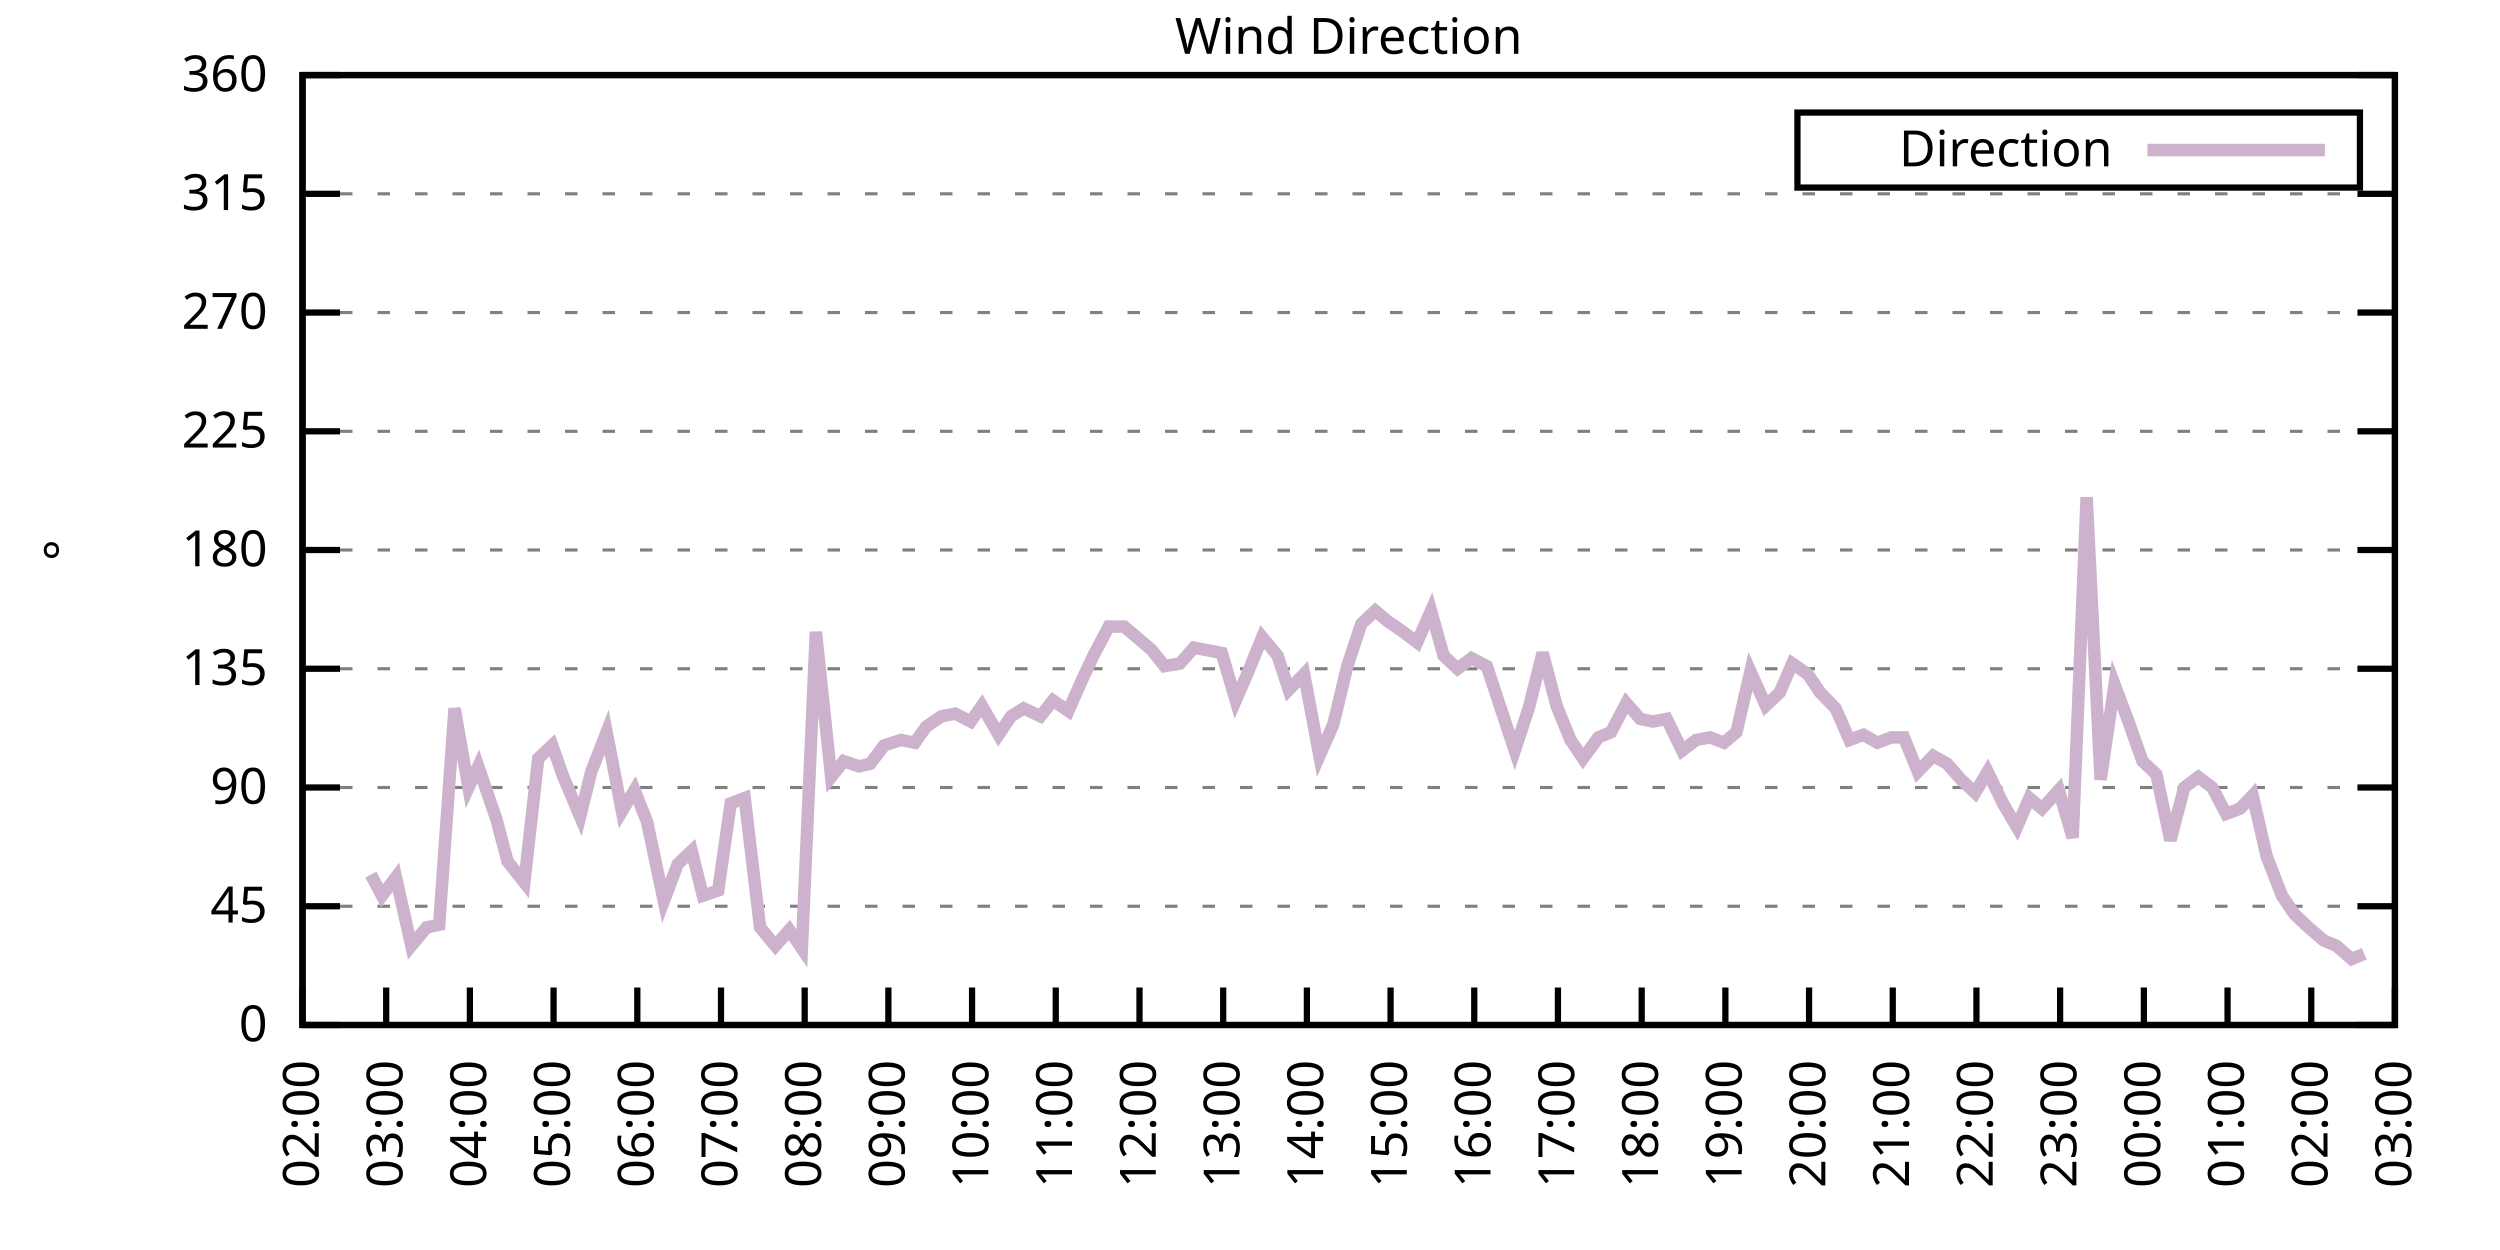
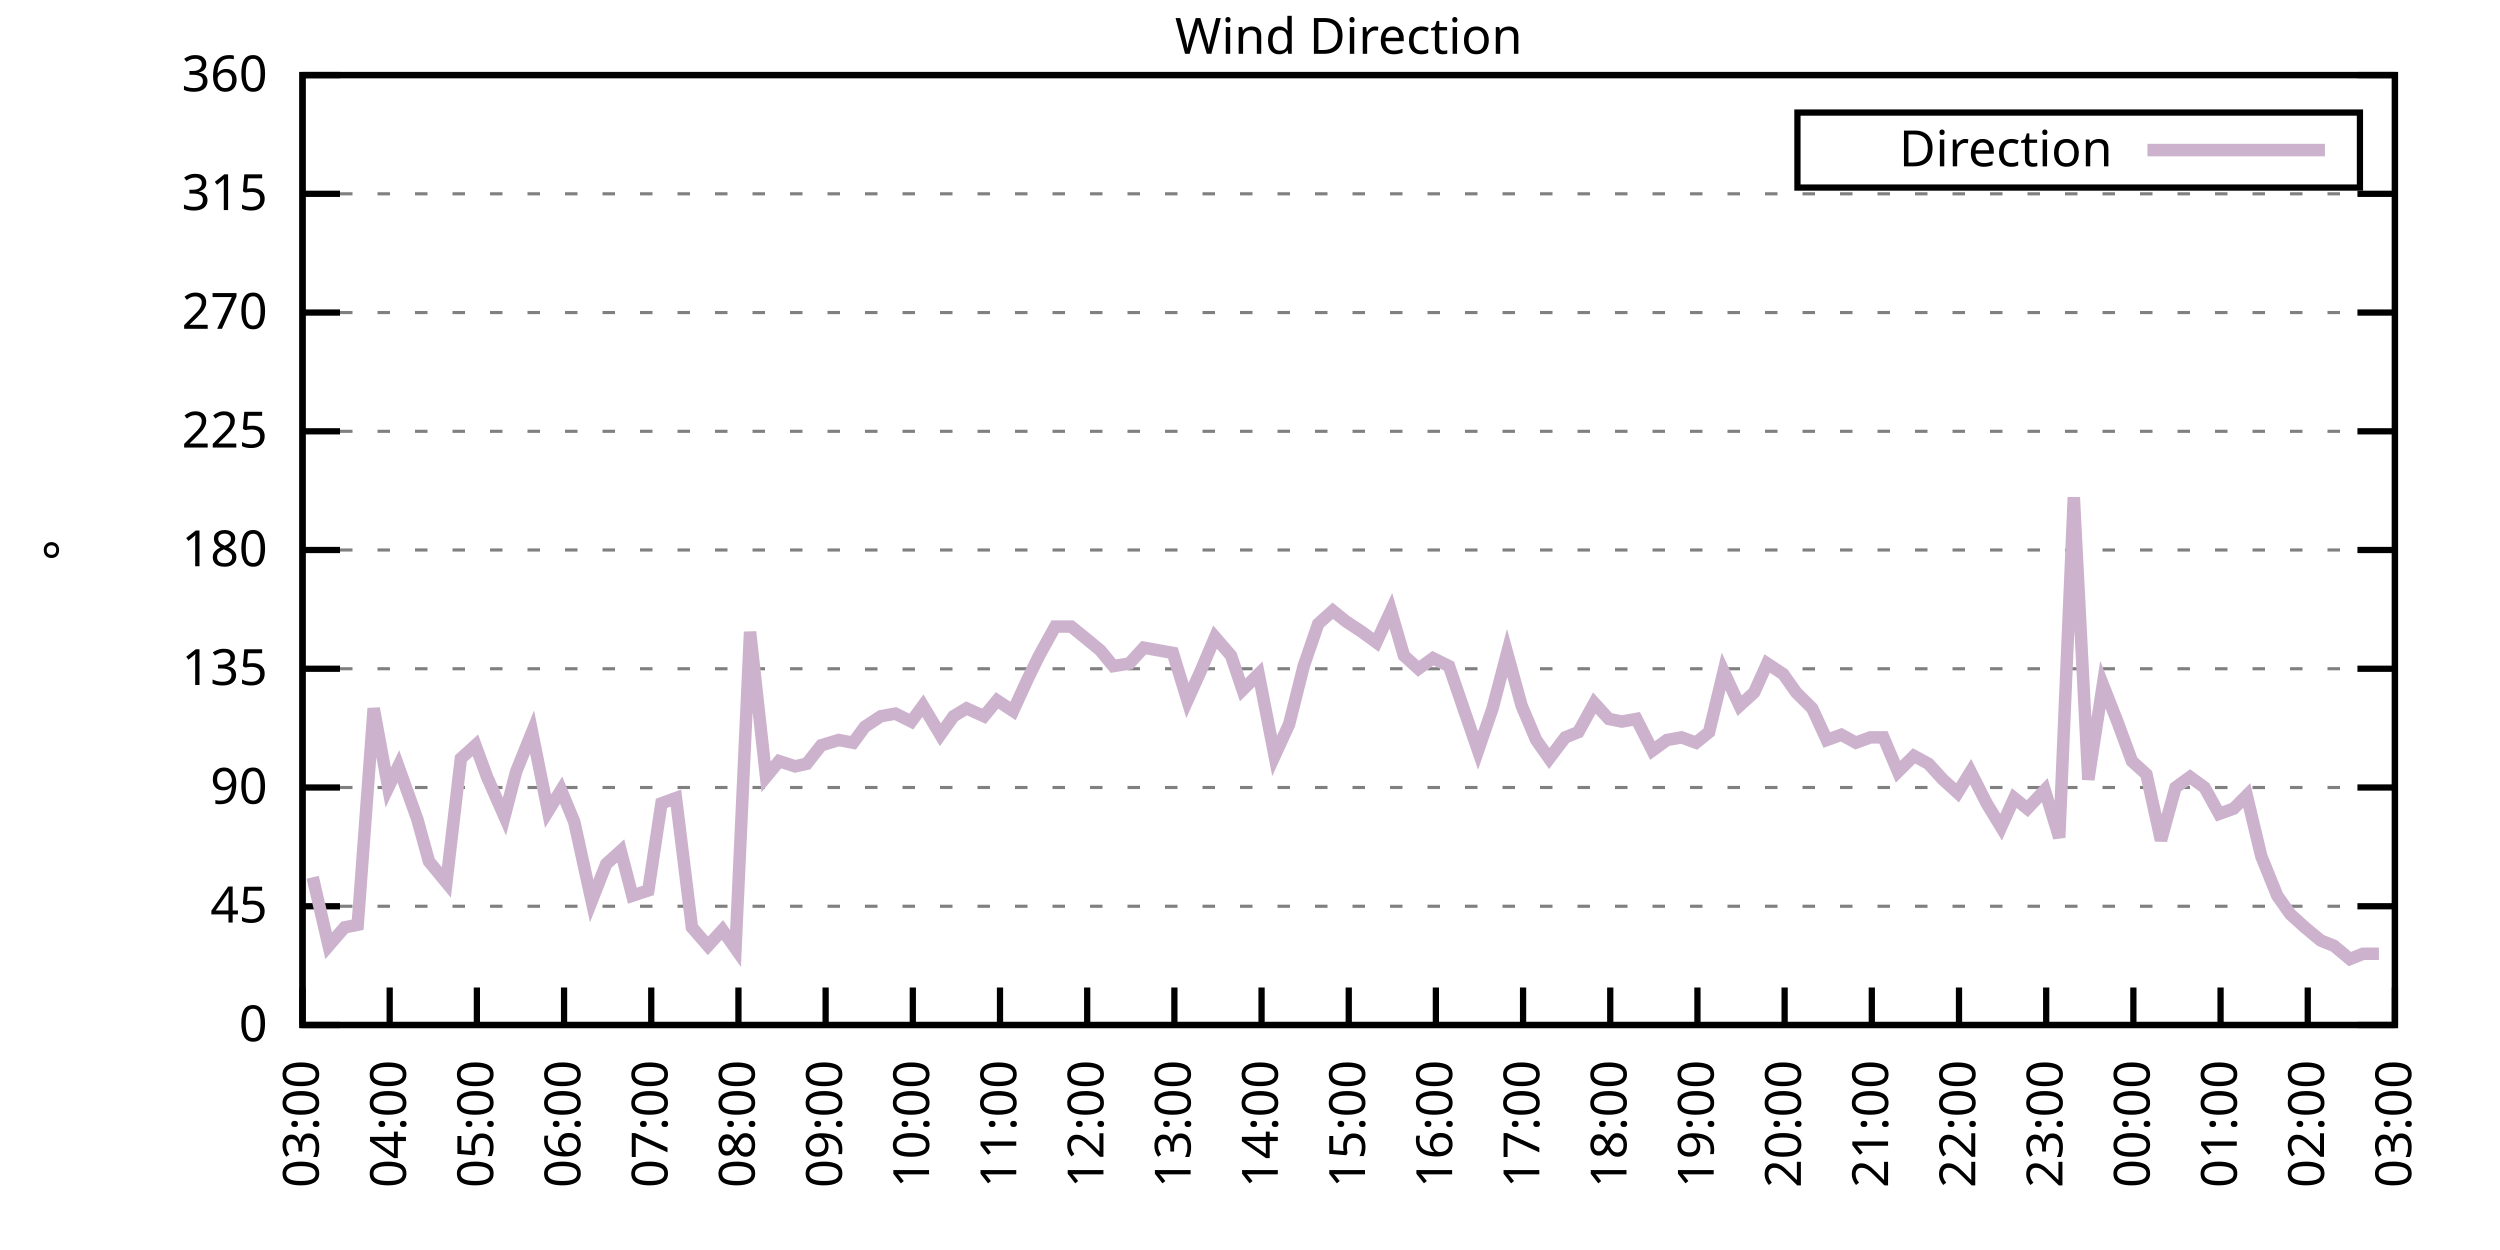
<svg xmlns="http://www.w3.org/2000/svg" xmlns:xlink="http://www.w3.org/1999/xlink" width="400" height="200" viewBox="0 0 400 200">
  <g id="gnuplot_canvas">
    <rect x="0" y="0" width="400" height="200" fill="none" />
    <defs>
      <circle id="gpDot" r="0.5" stroke-width="0.5" stroke="currentColor" />
      <path id="gpPt0" stroke-width="0.333" stroke="currentColor" d="M-1,0 h2 M0,-1 v2" />
      <path id="gpPt1" stroke-width="0.333" stroke="currentColor" d="M-1,-1 L1,1 M1,-1 L-1,1" />
      <path id="gpPt2" stroke-width="0.333" stroke="currentColor" d="M-1,0 L1,0 M0,-1 L0,1 M-1,-1 L1,1 M-1,1 L1,-1" />
      <rect id="gpPt3" stroke-width="0.333" stroke="currentColor" x="-1" y="-1" width="2" height="2" />
      <rect id="gpPt4" stroke-width="0.333" stroke="currentColor" fill="currentColor" x="-1" y="-1" width="2" height="2" />
      <circle id="gpPt5" stroke-width="0.333" stroke="currentColor" cx="0" cy="0" r="1" />
      <use xlink:href="#gpPt5" id="gpPt6" fill="currentColor" stroke="none" />
      <path id="gpPt7" stroke-width="0.333" stroke="currentColor" d="M0,-1.33 L-1.33,0.67 L1.33,0.67 z" />
      <use xlink:href="#gpPt7" id="gpPt8" fill="currentColor" stroke="none" />
      <use xlink:href="#gpPt7" id="gpPt9" stroke="currentColor" transform="rotate(180)" />
      <use xlink:href="#gpPt9" id="gpPt10" fill="currentColor" stroke="none" />
      <use xlink:href="#gpPt3" id="gpPt11" stroke="currentColor" transform="rotate(45)" />
      <use xlink:href="#gpPt11" id="gpPt12" fill="currentColor" stroke="none" />
      <path id="gpPt13" stroke-width="0.333" stroke="currentColor" d="M0,1.330 L1.265,0.411 L0.782,-1.067 L-0.782,-1.076 L-1.265,0.411 z" />
      <use xlink:href="#gpPt13" id="gpPt14" fill="currentColor" stroke="none" />
      <filter id="textbox" filterUnits="objectBoundingBox" x="0" y="0" height="1" width="1">
        <feFlood flood-color="white" flood-opacity="1" result="bgnd" />
        <feComposite in="SourceGraphic" in2="bgnd" operator="atop" />
      </filter>
      <filter id="greybox" filterUnits="objectBoundingBox" x="0" y="0" height="1" width="1">
        <feFlood flood-color="lightgrey" flood-opacity="1" result="grey" />
        <feComposite in="SourceGraphic" in2="grey" operator="atop" />
      </filter>
    </defs>
    <g fill="none" color="white" stroke="currentColor" stroke-width="1.00" stroke-linecap="butt" stroke-linejoin="miter">
</g>
    <g fill="none" color="black" stroke="currentColor" stroke-width="1.00" stroke-linecap="butt" stroke-linejoin="miter">
      <g stroke="none" shape-rendering="crispEdges">
        <polygon fill="rgb(255, 255, 255)" points="48.40,164.00 383.18,164.00 383.18,12.02 48.40,12.02 " />
      </g>
    </g>
    <g fill="none" color="black" stroke="currentColor" stroke-width="1.00" stroke-linecap="butt" stroke-linejoin="miter">
</g>
    <g fill="none" color="black" stroke="black" stroke-width="0.50" stroke-linecap="butt" stroke-linejoin="miter">
</g>
    <g fill="none" color="gray" stroke="currentColor" stroke-width="0.50" stroke-linecap="butt" stroke-linejoin="miter">
      <path stroke="gray" stroke-dasharray="2,4" class="gridline" d="M48.40,164.00 L383.19,164.00  " />
    </g>
    <g fill="none" color="gray" stroke="gray" stroke-width="1.00" stroke-linecap="butt" stroke-linejoin="miter">
</g>
    <g fill="none" color="black" stroke="currentColor" stroke-width="1.00" stroke-linecap="butt" stroke-linejoin="miter">
      <path stroke="black" d="M48.40,164.00 L54.40,164.00 M383.19,164.00 L377.19,164.00  " />
      <g transform="translate(42.80,166.60)" stroke="none" fill="black" font-family="Sans" font-size="8.00" text-anchor="end">
        <text>
          <tspan font-family="Sans"> 0</tspan>
        </text>
      </g>
    </g>
    <g fill="none" color="black" stroke="currentColor" stroke-width="1.00" stroke-linecap="butt" stroke-linejoin="miter">
</g>
    <g fill="none" color="black" stroke="black" stroke-width="0.50" stroke-linecap="butt" stroke-linejoin="miter">
</g>
    <g fill="none" color="gray" stroke="currentColor" stroke-width="0.50" stroke-linecap="butt" stroke-linejoin="miter">
      <path stroke="gray" stroke-dasharray="2,4" class="gridline" d="M48.40,145.00 L383.19,145.00  " />
    </g>
    <g fill="none" color="gray" stroke="gray" stroke-width="1.00" stroke-linecap="butt" stroke-linejoin="miter">
</g>
    <g fill="none" color="black" stroke="currentColor" stroke-width="1.00" stroke-linecap="butt" stroke-linejoin="miter">
      <path stroke="black" d="M48.40,145.00 L54.40,145.00 M383.19,145.00 L377.19,145.00  " />
      <g transform="translate(42.80,147.60)" stroke="none" fill="black" font-family="Sans" font-size="8.00" text-anchor="end">
        <text>
          <tspan font-family="Sans"> 45</tspan>
        </text>
      </g>
    </g>
    <g fill="none" color="black" stroke="currentColor" stroke-width="1.00" stroke-linecap="butt" stroke-linejoin="miter">
</g>
    <g fill="none" color="black" stroke="black" stroke-width="0.50" stroke-linecap="butt" stroke-linejoin="miter">
</g>
    <g fill="none" color="gray" stroke="currentColor" stroke-width="0.50" stroke-linecap="butt" stroke-linejoin="miter">
      <path stroke="gray" stroke-dasharray="2,4" class="gridline" d="M48.40,126.00 L383.19,126.00  " />
    </g>
    <g fill="none" color="gray" stroke="gray" stroke-width="1.00" stroke-linecap="butt" stroke-linejoin="miter">
</g>
    <g fill="none" color="black" stroke="currentColor" stroke-width="1.00" stroke-linecap="butt" stroke-linejoin="miter">
      <path stroke="black" d="M48.40,126.00 L54.40,126.00 M383.19,126.00 L377.19,126.00  " />
      <g transform="translate(42.80,128.60)" stroke="none" fill="black" font-family="Sans" font-size="8.00" text-anchor="end">
        <text>
          <tspan font-family="Sans"> 90</tspan>
        </text>
      </g>
    </g>
    <g fill="none" color="black" stroke="currentColor" stroke-width="1.00" stroke-linecap="butt" stroke-linejoin="miter">
</g>
    <g fill="none" color="black" stroke="black" stroke-width="0.50" stroke-linecap="butt" stroke-linejoin="miter">
</g>
    <g fill="none" color="gray" stroke="currentColor" stroke-width="0.50" stroke-linecap="butt" stroke-linejoin="miter">
      <path stroke="gray" stroke-dasharray="2,4" class="gridline" d="M48.40,107.00 L383.19,107.00  " />
    </g>
    <g fill="none" color="gray" stroke="gray" stroke-width="1.00" stroke-linecap="butt" stroke-linejoin="miter">
</g>
    <g fill="none" color="black" stroke="currentColor" stroke-width="1.00" stroke-linecap="butt" stroke-linejoin="miter">
      <path stroke="black" d="M48.40,107.00 L54.40,107.00 M383.19,107.00 L377.19,107.00  " />
      <g transform="translate(42.80,109.60)" stroke="none" fill="black" font-family="Sans" font-size="8.00" text-anchor="end">
        <text>
          <tspan font-family="Sans"> 135</tspan>
        </text>
      </g>
    </g>
    <g fill="none" color="black" stroke="currentColor" stroke-width="1.00" stroke-linecap="butt" stroke-linejoin="miter">
</g>
    <g fill="none" color="black" stroke="black" stroke-width="0.50" stroke-linecap="butt" stroke-linejoin="miter">
</g>
    <g fill="none" color="gray" stroke="currentColor" stroke-width="0.50" stroke-linecap="butt" stroke-linejoin="miter">
      <path stroke="gray" stroke-dasharray="2,4" class="gridline" d="M48.40,88.00 L383.19,88.00  " />
    </g>
    <g fill="none" color="gray" stroke="gray" stroke-width="1.00" stroke-linecap="butt" stroke-linejoin="miter">
</g>
    <g fill="none" color="black" stroke="currentColor" stroke-width="1.00" stroke-linecap="butt" stroke-linejoin="miter">
      <path stroke="black" d="M48.40,88.00 L54.40,88.00 M383.19,88.00 L377.19,88.00  " />
      <g transform="translate(42.80,90.60)" stroke="none" fill="black" font-family="Sans" font-size="8.00" text-anchor="end">
        <text>
          <tspan font-family="Sans"> 180</tspan>
        </text>
      </g>
    </g>
    <g fill="none" color="black" stroke="currentColor" stroke-width="1.00" stroke-linecap="butt" stroke-linejoin="miter">
</g>
    <g fill="none" color="black" stroke="black" stroke-width="0.50" stroke-linecap="butt" stroke-linejoin="miter">
</g>
    <g fill="none" color="gray" stroke="currentColor" stroke-width="0.50" stroke-linecap="butt" stroke-linejoin="miter">
      <path stroke="gray" stroke-dasharray="2,4" class="gridline" d="M48.40,69.01 L383.19,69.01  " />
    </g>
    <g fill="none" color="gray" stroke="gray" stroke-width="1.00" stroke-linecap="butt" stroke-linejoin="miter">
</g>
    <g fill="none" color="black" stroke="currentColor" stroke-width="1.00" stroke-linecap="butt" stroke-linejoin="miter">
      <path stroke="black" d="M48.40,69.01 L54.40,69.01 M383.19,69.01 L377.19,69.01  " />
      <g transform="translate(42.80,71.61)" stroke="none" fill="black" font-family="Sans" font-size="8.00" text-anchor="end">
        <text>
          <tspan font-family="Sans"> 225</tspan>
        </text>
      </g>
    </g>
    <g fill="none" color="black" stroke="currentColor" stroke-width="1.00" stroke-linecap="butt" stroke-linejoin="miter">
</g>
    <g fill="none" color="black" stroke="black" stroke-width="0.50" stroke-linecap="butt" stroke-linejoin="miter">
</g>
    <g fill="none" color="gray" stroke="currentColor" stroke-width="0.50" stroke-linecap="butt" stroke-linejoin="miter">
      <path stroke="gray" stroke-dasharray="2,4" class="gridline" d="M48.40,50.01 L383.19,50.01  " />
    </g>
    <g fill="none" color="gray" stroke="gray" stroke-width="1.00" stroke-linecap="butt" stroke-linejoin="miter">
</g>
    <g fill="none" color="black" stroke="currentColor" stroke-width="1.00" stroke-linecap="butt" stroke-linejoin="miter">
      <path stroke="black" d="M48.40,50.01 L54.40,50.01 M383.19,50.01 L377.19,50.01  " />
      <g transform="translate(42.80,52.61)" stroke="none" fill="black" font-family="Sans" font-size="8.00" text-anchor="end">
        <text>
          <tspan font-family="Sans"> 270</tspan>
        </text>
      </g>
    </g>
    <g fill="none" color="black" stroke="currentColor" stroke-width="1.00" stroke-linecap="butt" stroke-linejoin="miter">
</g>
    <g fill="none" color="black" stroke="black" stroke-width="0.50" stroke-linecap="butt" stroke-linejoin="miter">
</g>
    <g fill="none" color="gray" stroke="currentColor" stroke-width="0.50" stroke-linecap="butt" stroke-linejoin="miter">
      <path stroke="gray" stroke-dasharray="2,4" class="gridline" d="M48.40,31.01 L383.19,31.01  " />
    </g>
    <g fill="none" color="gray" stroke="gray" stroke-width="1.00" stroke-linecap="butt" stroke-linejoin="miter">
</g>
    <g fill="none" color="black" stroke="currentColor" stroke-width="1.00" stroke-linecap="butt" stroke-linejoin="miter">
      <path stroke="black" d="M48.40,31.01 L54.40,31.01 M383.19,31.01 L377.19,31.01  " />
      <g transform="translate(42.80,33.61)" stroke="none" fill="black" font-family="Sans" font-size="8.00" text-anchor="end">
        <text>
          <tspan font-family="Sans"> 315</tspan>
        </text>
      </g>
    </g>
    <g fill="none" color="black" stroke="currentColor" stroke-width="1.00" stroke-linecap="butt" stroke-linejoin="miter">
</g>
    <g fill="none" color="black" stroke="black" stroke-width="0.50" stroke-linecap="butt" stroke-linejoin="miter">
</g>
    <g fill="none" color="gray" stroke="currentColor" stroke-width="0.50" stroke-linecap="butt" stroke-linejoin="miter">
      <path stroke="gray" stroke-dasharray="2,4" class="gridline" d="M48.40,12.01 L383.19,12.01  " />
    </g>
    <g fill="none" color="gray" stroke="gray" stroke-width="1.00" stroke-linecap="butt" stroke-linejoin="miter">
</g>
    <g fill="none" color="black" stroke="currentColor" stroke-width="1.00" stroke-linecap="butt" stroke-linejoin="miter">
      <path stroke="black" d="M48.40,12.01 L54.40,12.01 M383.19,12.01 L377.19,12.01  " />
      <g transform="translate(42.80,14.61)" stroke="none" fill="black" font-family="Sans" font-size="8.00" text-anchor="end">
        <text>
          <tspan font-family="Sans"> 360</tspan>
        </text>
      </g>
    </g>
    <g fill="none" color="black" stroke="currentColor" stroke-width="1.00" stroke-linecap="butt" stroke-linejoin="miter">
      <path stroke="black" d="M48.40,164.00 L48.40,158.00  " />
      <g transform="translate(51.00,169.60) rotate(270.00)" stroke="none" fill="black" font-family="Sans" font-size="8.00" text-anchor="end">
        <text>
-           <tspan font-family="Sans">02:00</tspan>
-         </text>
-       </g>
-     </g>
-     <g fill="none" color="black" stroke="currentColor" stroke-width="1.00" stroke-linecap="butt" stroke-linejoin="miter">
-       <path stroke="black" d="M61.79,164.00 L61.79,158.00  " />
-       <g transform="translate(64.39,169.60) rotate(270.00)" stroke="none" fill="black" font-family="Sans" font-size="8.00" text-anchor="end">
-         <text>
          <tspan font-family="Sans">03:00</tspan>
        </text>
      </g>
    </g>
    <g fill="none" color="black" stroke="currentColor" stroke-width="1.00" stroke-linecap="butt" stroke-linejoin="miter">
-       <path stroke="black" d="M75.18,164.00 L75.18,158.00  " />
-       <g transform="translate(77.78,169.60) rotate(270.00)" stroke="none" fill="black" font-family="Sans" font-size="8.00" text-anchor="end">
+       <path stroke="black" d="M62.35,164.00 L62.35,158.00  " />
+       <g transform="translate(64.95,169.60) rotate(270.00)" stroke="none" fill="black" font-family="Sans" font-size="8.00" text-anchor="end">
        <text>
          <tspan font-family="Sans">04:00</tspan>
        </text>
      </g>
    </g>
    <g fill="none" color="black" stroke="currentColor" stroke-width="1.00" stroke-linecap="butt" stroke-linejoin="miter">
-       <path stroke="black" d="M88.57,164.00 L88.57,158.00  " />
-       <g transform="translate(91.17,169.60) rotate(270.00)" stroke="none" fill="black" font-family="Sans" font-size="8.00" text-anchor="end">
+       <path stroke="black" d="M76.30,164.00 L76.30,158.00  " />
+       <g transform="translate(78.90,169.60) rotate(270.00)" stroke="none" fill="black" font-family="Sans" font-size="8.00" text-anchor="end">
        <text>
          <tspan font-family="Sans">05:00</tspan>
        </text>
      </g>
    </g>
    <g fill="none" color="black" stroke="currentColor" stroke-width="1.00" stroke-linecap="butt" stroke-linejoin="miter">
-       <path stroke="black" d="M101.97,164.00 L101.97,158.00  " />
-       <g transform="translate(104.57,169.60) rotate(270.00)" stroke="none" fill="black" font-family="Sans" font-size="8.00" text-anchor="end">
+       <path stroke="black" d="M90.25,164.00 L90.25,158.00  " />
+       <g transform="translate(92.85,169.60) rotate(270.00)" stroke="none" fill="black" font-family="Sans" font-size="8.00" text-anchor="end">
        <text>
          <tspan font-family="Sans">06:00</tspan>
        </text>
      </g>
    </g>
    <g fill="none" color="black" stroke="currentColor" stroke-width="1.00" stroke-linecap="butt" stroke-linejoin="miter">
-       <path stroke="black" d="M115.36,164.00 L115.36,158.00  " />
-       <g transform="translate(117.96,169.60) rotate(270.00)" stroke="none" fill="black" font-family="Sans" font-size="8.00" text-anchor="end">
+       <path stroke="black" d="M104.20,164.00 L104.20,158.00  " />
+       <g transform="translate(106.80,169.60) rotate(270.00)" stroke="none" fill="black" font-family="Sans" font-size="8.00" text-anchor="end">
        <text>
          <tspan font-family="Sans">07:00</tspan>
        </text>
      </g>
    </g>
    <g fill="none" color="black" stroke="currentColor" stroke-width="1.00" stroke-linecap="butt" stroke-linejoin="miter">
-       <path stroke="black" d="M128.75,164.00 L128.75,158.00  " />
-       <g transform="translate(131.35,169.60) rotate(270.00)" stroke="none" fill="black" font-family="Sans" font-size="8.00" text-anchor="end">
+       <path stroke="black" d="M118.15,164.00 L118.15,158.00  " />
+       <g transform="translate(120.75,169.60) rotate(270.00)" stroke="none" fill="black" font-family="Sans" font-size="8.00" text-anchor="end">
        <text>
          <tspan font-family="Sans">08:00</tspan>
        </text>
      </g>
    </g>
    <g fill="none" color="black" stroke="currentColor" stroke-width="1.00" stroke-linecap="butt" stroke-linejoin="miter">
-       <path stroke="black" d="M142.14,164.00 L142.14,158.00  " />
-       <g transform="translate(144.74,169.60) rotate(270.00)" stroke="none" fill="black" font-family="Sans" font-size="8.00" text-anchor="end">
+       <path stroke="black" d="M132.10,164.00 L132.10,158.00  " />
+       <g transform="translate(134.70,169.60) rotate(270.00)" stroke="none" fill="black" font-family="Sans" font-size="8.00" text-anchor="end">
        <text>
          <tspan font-family="Sans">09:00</tspan>
        </text>
      </g>
    </g>
    <g fill="none" color="black" stroke="currentColor" stroke-width="1.00" stroke-linecap="butt" stroke-linejoin="miter">
-       <path stroke="black" d="M155.53,164.00 L155.53,158.00  " />
-       <g transform="translate(158.13,169.60) rotate(270.00)" stroke="none" fill="black" font-family="Sans" font-size="8.00" text-anchor="end">
+       <path stroke="black" d="M146.05,164.00 L146.05,158.00  " />
+       <g transform="translate(148.65,169.60) rotate(270.00)" stroke="none" fill="black" font-family="Sans" font-size="8.00" text-anchor="end">
        <text>
          <tspan font-family="Sans">10:00</tspan>
        </text>
      </g>
    </g>
    <g fill="none" color="black" stroke="currentColor" stroke-width="1.00" stroke-linecap="butt" stroke-linejoin="miter">
-       <path stroke="black" d="M168.92,164.00 L168.92,158.00  " />
-       <g transform="translate(171.52,169.60) rotate(270.00)" stroke="none" fill="black" font-family="Sans" font-size="8.00" text-anchor="end">
+       <path stroke="black" d="M160.00,164.00 L160.00,158.00  " />
+       <g transform="translate(162.60,169.60) rotate(270.00)" stroke="none" fill="black" font-family="Sans" font-size="8.00" text-anchor="end">
        <text>
          <tspan font-family="Sans">11:00</tspan>
        </text>
      </g>
    </g>
    <g fill="none" color="black" stroke="currentColor" stroke-width="1.00" stroke-linecap="butt" stroke-linejoin="miter">
-       <path stroke="black" d="M182.32,164.00 L182.32,158.00  " />
-       <g transform="translate(184.92,169.60) rotate(270.00)" stroke="none" fill="black" font-family="Sans" font-size="8.00" text-anchor="end">
+       <path stroke="black" d="M173.95,164.00 L173.95,158.00  " />
+       <g transform="translate(176.55,169.60) rotate(270.00)" stroke="none" fill="black" font-family="Sans" font-size="8.00" text-anchor="end">
        <text>
          <tspan font-family="Sans">12:00</tspan>
        </text>
      </g>
    </g>
    <g fill="none" color="black" stroke="currentColor" stroke-width="1.00" stroke-linecap="butt" stroke-linejoin="miter">
-       <path stroke="black" d="M195.71,164.00 L195.71,158.00  " />
-       <g transform="translate(198.31,169.60) rotate(270.00)" stroke="none" fill="black" font-family="Sans" font-size="8.00" text-anchor="end">
+       <path stroke="black" d="M187.90,164.00 L187.90,158.00  " />
+       <g transform="translate(190.50,169.60) rotate(270.00)" stroke="none" fill="black" font-family="Sans" font-size="8.00" text-anchor="end">
        <text>
          <tspan font-family="Sans">13:00</tspan>
        </text>
      </g>
    </g>
    <g fill="none" color="black" stroke="currentColor" stroke-width="1.00" stroke-linecap="butt" stroke-linejoin="miter">
-       <path stroke="black" d="M209.10,164.00 L209.10,158.00  " />
-       <g transform="translate(211.70,169.60) rotate(270.00)" stroke="none" fill="black" font-family="Sans" font-size="8.00" text-anchor="end">
+       <path stroke="black" d="M201.85,164.00 L201.85,158.00  " />
+       <g transform="translate(204.45,169.60) rotate(270.00)" stroke="none" fill="black" font-family="Sans" font-size="8.00" text-anchor="end">
        <text>
          <tspan font-family="Sans">14:00</tspan>
        </text>
      </g>
    </g>
    <g fill="none" color="black" stroke="currentColor" stroke-width="1.00" stroke-linecap="butt" stroke-linejoin="miter">
-       <path stroke="black" d="M222.49,164.00 L222.49,158.00  " />
-       <g transform="translate(225.09,169.60) rotate(270.00)" stroke="none" fill="black" font-family="Sans" font-size="8.00" text-anchor="end">
+       <path stroke="black" d="M215.80,164.00 L215.80,158.00  " />
+       <g transform="translate(218.40,169.60) rotate(270.00)" stroke="none" fill="black" font-family="Sans" font-size="8.00" text-anchor="end">
        <text>
          <tspan font-family="Sans">15:00</tspan>
        </text>
      </g>
    </g>
    <g fill="none" color="black" stroke="currentColor" stroke-width="1.00" stroke-linecap="butt" stroke-linejoin="miter">
-       <path stroke="black" d="M235.88,164.00 L235.88,158.00  " />
-       <g transform="translate(238.48,169.60) rotate(270.00)" stroke="none" fill="black" font-family="Sans" font-size="8.00" text-anchor="end">
+       <path stroke="black" d="M229.74,164.00 L229.74,158.00  " />
+       <g transform="translate(232.34,169.60) rotate(270.00)" stroke="none" fill="black" font-family="Sans" font-size="8.00" text-anchor="end">
        <text>
          <tspan font-family="Sans">16:00</tspan>
        </text>
      </g>
    </g>
    <g fill="none" color="black" stroke="currentColor" stroke-width="1.00" stroke-linecap="butt" stroke-linejoin="miter">
-       <path stroke="black" d="M249.27,164.00 L249.27,158.00  " />
-       <g transform="translate(251.87,169.60) rotate(270.00)" stroke="none" fill="black" font-family="Sans" font-size="8.00" text-anchor="end">
+       <path stroke="black" d="M243.69,164.00 L243.69,158.00  " />
+       <g transform="translate(246.29,169.60) rotate(270.00)" stroke="none" fill="black" font-family="Sans" font-size="8.00" text-anchor="end">
        <text>
          <tspan font-family="Sans">17:00</tspan>
        </text>
      </g>
    </g>
    <g fill="none" color="black" stroke="currentColor" stroke-width="1.00" stroke-linecap="butt" stroke-linejoin="miter">
-       <path stroke="black" d="M262.67,164.00 L262.67,158.00  " />
-       <g transform="translate(265.27,169.60) rotate(270.00)" stroke="none" fill="black" font-family="Sans" font-size="8.00" text-anchor="end">
+       <path stroke="black" d="M257.64,164.00 L257.64,158.00  " />
+       <g transform="translate(260.24,169.60) rotate(270.00)" stroke="none" fill="black" font-family="Sans" font-size="8.00" text-anchor="end">
        <text>
          <tspan font-family="Sans">18:00</tspan>
        </text>
      </g>
    </g>
    <g fill="none" color="black" stroke="currentColor" stroke-width="1.00" stroke-linecap="butt" stroke-linejoin="miter">
-       <path stroke="black" d="M276.06,164.00 L276.06,158.00  " />
-       <g transform="translate(278.66,169.60) rotate(270.00)" stroke="none" fill="black" font-family="Sans" font-size="8.00" text-anchor="end">
+       <path stroke="black" d="M271.59,164.00 L271.59,158.00  " />
+       <g transform="translate(274.19,169.60) rotate(270.00)" stroke="none" fill="black" font-family="Sans" font-size="8.00" text-anchor="end">
        <text>
          <tspan font-family="Sans">19:00</tspan>
        </text>
      </g>
    </g>
    <g fill="none" color="black" stroke="currentColor" stroke-width="1.00" stroke-linecap="butt" stroke-linejoin="miter">
-       <path stroke="black" d="M289.45,164.00 L289.45,158.00  " />
-       <g transform="translate(292.05,169.60) rotate(270.00)" stroke="none" fill="black" font-family="Sans" font-size="8.00" text-anchor="end">
+       <path stroke="black" d="M285.54,164.00 L285.54,158.00  " />
+       <g transform="translate(288.14,169.60) rotate(270.00)" stroke="none" fill="black" font-family="Sans" font-size="8.00" text-anchor="end">
        <text>
          <tspan font-family="Sans">20:00</tspan>
        </text>
      </g>
    </g>
    <g fill="none" color="black" stroke="currentColor" stroke-width="1.00" stroke-linecap="butt" stroke-linejoin="miter">
-       <path stroke="black" d="M302.84,164.00 L302.84,158.00  " />
-       <g transform="translate(305.44,169.60) rotate(270.00)" stroke="none" fill="black" font-family="Sans" font-size="8.00" text-anchor="end">
+       <path stroke="black" d="M299.49,164.00 L299.49,158.00  " />
+       <g transform="translate(302.09,169.60) rotate(270.00)" stroke="none" fill="black" font-family="Sans" font-size="8.00" text-anchor="end">
        <text>
          <tspan font-family="Sans">21:00</tspan>
        </text>
      </g>
    </g>
    <g fill="none" color="black" stroke="currentColor" stroke-width="1.00" stroke-linecap="butt" stroke-linejoin="miter">
-       <path stroke="black" d="M316.23,164.00 L316.23,158.00  " />
-       <g transform="translate(318.83,169.60) rotate(270.00)" stroke="none" fill="black" font-family="Sans" font-size="8.00" text-anchor="end">
+       <path stroke="black" d="M313.44,164.00 L313.44,158.00  " />
+       <g transform="translate(316.04,169.60) rotate(270.00)" stroke="none" fill="black" font-family="Sans" font-size="8.00" text-anchor="end">
        <text>
          <tspan font-family="Sans">22:00</tspan>
        </text>
      </g>
    </g>
    <g fill="none" color="black" stroke="currentColor" stroke-width="1.00" stroke-linecap="butt" stroke-linejoin="miter">
-       <path stroke="black" d="M329.62,164.00 L329.62,158.00  " />
-       <g transform="translate(332.22,169.60) rotate(270.00)" stroke="none" fill="black" font-family="Sans" font-size="8.00" text-anchor="end">
+       <path stroke="black" d="M327.39,164.00 L327.39,158.00  " />
+       <g transform="translate(329.99,169.60) rotate(270.00)" stroke="none" fill="black" font-family="Sans" font-size="8.00" text-anchor="end">
        <text>
          <tspan font-family="Sans">23:00</tspan>
        </text>
      </g>
    </g>
    <g fill="none" color="black" stroke="currentColor" stroke-width="1.00" stroke-linecap="butt" stroke-linejoin="miter">
-       <path stroke="black" d="M343.02,164.00 L343.02,158.00  " />
-       <g transform="translate(345.62,169.60) rotate(270.00)" stroke="none" fill="black" font-family="Sans" font-size="8.00" text-anchor="end">
+       <path stroke="black" d="M341.34,164.00 L341.34,158.00  " />
+       <g transform="translate(343.94,169.60) rotate(270.00)" stroke="none" fill="black" font-family="Sans" font-size="8.00" text-anchor="end">
        <text>
          <tspan font-family="Sans">00:00</tspan>
        </text>
      </g>
    </g>
    <g fill="none" color="black" stroke="currentColor" stroke-width="1.00" stroke-linecap="butt" stroke-linejoin="miter">
-       <path stroke="black" d="M356.41,164.00 L356.41,158.00  " />
-       <g transform="translate(359.01,169.60) rotate(270.00)" stroke="none" fill="black" font-family="Sans" font-size="8.00" text-anchor="end">
+       <path stroke="black" d="M355.29,164.00 L355.29,158.00  " />
+       <g transform="translate(357.89,169.60) rotate(270.00)" stroke="none" fill="black" font-family="Sans" font-size="8.00" text-anchor="end">
        <text>
          <tspan font-family="Sans">01:00</tspan>
        </text>
      </g>
    </g>
    <g fill="none" color="black" stroke="currentColor" stroke-width="1.00" stroke-linecap="butt" stroke-linejoin="miter">
-       <path stroke="black" d="M369.80,164.00 L369.80,158.00  " />
-       <g transform="translate(372.40,169.60) rotate(270.00)" stroke="none" fill="black" font-family="Sans" font-size="8.00" text-anchor="end">
+       <path stroke="black" d="M369.24,164.00 L369.24,158.00  " />
+       <g transform="translate(371.84,169.60) rotate(270.00)" stroke="none" fill="black" font-family="Sans" font-size="8.00" text-anchor="end">
        <text>
          <tspan font-family="Sans">02:00</tspan>
        </text>
      </g>
    </g>
    <g fill="none" color="black" stroke="currentColor" stroke-width="1.00" stroke-linecap="butt" stroke-linejoin="miter">
      <path stroke="black" d="M383.19,164.00 L383.19,158.00  " />
      <g transform="translate(385.79,169.60) rotate(270.00)" stroke="none" fill="black" font-family="Sans" font-size="8.00" text-anchor="end">
        <text>
          <tspan font-family="Sans">03:00</tspan>
        </text>
      </g>
    </g>
    <g fill="none" color="black" stroke="currentColor" stroke-width="1.00" stroke-linecap="butt" stroke-linejoin="miter">
</g>
    <g fill="none" color="black" stroke="currentColor" stroke-width="1.00" stroke-linecap="butt" stroke-linejoin="miter">
      <path stroke="black" d="M48.40,12.01 L48.40,164.00 L383.19,164.00 L383.19,12.01 L48.40,12.01 Z  " />
    </g>
    <g fill="none" color="black" stroke="currentColor" stroke-width="1.00" stroke-linecap="butt" stroke-linejoin="miter">
</g>
    <g fill="none" color="black" stroke="currentColor" stroke-width="1.00" stroke-linecap="butt" stroke-linejoin="miter">
      <path stroke="black" d="M287.59,30.01 L287.59,18.01 L377.59,18.01 L377.59,30.01 L287.59,30.01 Z  " />
    </g>
    <g id="Wind_direction_plot_1">
      <g fill="none" color="white" stroke="black" stroke-width="2.00" stroke-linecap="butt" stroke-linejoin="miter">
</g>
      <g fill="none" color="black" stroke="currentColor" stroke-width="2.00" stroke-linecap="butt" stroke-linejoin="miter">
        <g transform="translate(337.99,26.61)" stroke="none" fill="black" font-family="Sans" font-size="8.00" text-anchor="end">
          <text>
            <tspan font-family="Sans">Direction</tspan>
          </text>
        </g>
      </g>
      <g fill="none" color="black" stroke="currentColor" stroke-width="2.00" stroke-linecap="butt" stroke-linejoin="miter">
-         <path stroke="rgb(204, 178, 204)" d="M343.59,24.01 L371.99,24.01 M59.34,139.93 L61.12,143.31 L63.35,140.36 L65.81,151.33 L68.26,148.38 L70.27,147.96   L72.73,113.34 L74.96,126.00 L76.52,122.62 L79.42,131.07 L81.21,137.82 L83.89,141.20 L86.12,121.36 L88.35,119.25   L90.14,124.31 L92.82,130.65 L94.60,123.47 L97.06,117.14 L99.51,129.80 L101.52,126.42 L103.53,131.49 L106.21,144.16   L108.44,138.25 L110.67,136.14 L112.46,143.31 L114.91,142.47 L116.92,128.54 L119.15,127.69 L121.61,148.38 L124.06,151.33   L126.29,148.80 L128.30,151.76 L130.54,101.09 L132.99,124.31 L135.00,121.78 L137.45,122.62 L139.24,122.20 L141.47,119.25   L144.15,118.40 L146.38,118.83 L148.17,116.29 L150.62,114.60 L152.85,114.18 L155.31,115.45 L157.10,112.91 L159.77,117.56   L161.78,114.60 L163.79,113.34 L166.47,114.60 L168.48,112.07 L170.93,113.76 L173.17,108.69 L174.95,104.89 L177.41,100.25   L179.86,100.25 L181.87,101.94 L184.32,104.05 L186.33,106.58 L188.79,106.16 L191.02,103.63 L193.25,104.05 L195.48,104.47   L197.72,112.07 L199.73,107.43 L201.96,101.94 L204.41,104.89 L206.20,110.38 L208.65,107.85 L211.11,120.94 L213.34,115.87   L215.57,106.58 L217.80,99.83 L220.04,97.72 L222.04,99.40 L224.50,101.09 L226.73,102.78 L228.96,97.72 L230.97,104.89   L233.20,107.00 L235.44,105.31 L237.89,106.58 L240.12,113.34 L242.36,120.09 L244.59,113.34 L246.82,104.47 L249.05,112.91   L251.28,118.40 L253.29,121.36 L255.75,117.98 L257.76,117.14 L260.21,112.49 L262.44,115.03 L264.45,115.45 L266.68,115.03   L269.14,120.09 L271.37,118.40 L273.60,117.98 L275.83,118.83 L277.84,117.14 L280.07,107.43 L282.53,112.91 L284.76,110.80   L286.77,106.16 L289.23,107.85 L291.23,110.80 L293.69,113.34 L295.92,118.40 L298.15,117.56 L300.39,118.83 L302.62,117.98   L304.63,117.98 L306.86,123.47 L309.31,120.94 L311.54,122.20 L313.78,124.74 L316.01,126.85 L318.02,123.47 L320.47,128.54   L322.70,132.34 L324.71,127.69 L326.72,129.38 L329.40,126.42 L331.63,134.02 L333.86,79.56 L336.10,124.74 L338.33,109.54   L340.56,115.45 L342.79,121.78 L345.02,123.89 L347.26,134.45 L349.49,126.00 L351.72,124.31 L353.95,126.00 L356.18,130.22   L358.42,129.38 L360.42,127.27 L362.66,136.98 L365.11,143.31 L367.12,146.27 L369.35,148.38 L371.81,150.49 L373.82,151.33   L376.27,153.45 L378.28,152.60  " />
+         <path stroke="rgb(204, 178, 204)" d="M343.59,24.01 L371.99,24.01 M50.03,140.36 L52.58,151.33 L55.14,148.38 L57.23,147.96 L59.79,113.34 L62.12,126.00   L63.74,122.62 L66.77,131.07 L68.63,137.82 L71.42,141.20 L73.74,121.36 L76.07,119.25 L77.93,124.31 L80.72,130.65   L82.58,123.47 L85.13,117.14 L87.69,129.80 L89.78,126.42 L91.88,131.49 L94.67,144.16 L96.99,138.25 L99.32,136.14   L101.18,143.31 L103.73,142.47 L105.83,128.54 L108.15,127.69 L110.71,148.38 L113.27,151.33 L115.59,148.80 L117.68,151.76   L120.01,101.09 L122.57,124.31 L124.66,121.78 L127.22,122.62 L129.08,122.20 L131.40,119.25 L134.19,118.40 L136.51,118.83   L138.37,116.29 L140.93,114.60 L143.26,114.18 L145.81,115.45 L147.67,112.91 L150.46,117.56 L152.56,114.60 L154.65,113.34   L157.44,114.60 L159.53,112.07 L162.09,113.76 L164.41,108.69 L166.27,104.89 L168.83,100.25 L171.39,100.25 L173.48,101.94   L176.04,104.05 L178.13,106.58 L180.69,106.16 L183.01,103.63 L185.34,104.05 L187.66,104.47 L189.99,112.07 L192.08,107.43   L194.41,101.94 L196.96,104.89 L198.82,110.38 L201.38,107.85 L203.94,120.94 L206.26,115.87 L208.59,106.58 L210.91,99.83   L213.24,97.72 L215.33,99.40 L217.89,101.09 L220.21,102.78 L222.54,97.72 L224.63,104.89 L226.95,107.00 L229.28,105.31   L231.84,106.58 L234.16,113.34 L236.49,120.09 L238.81,113.34 L241.14,104.47 L243.46,112.91 L245.79,118.40 L247.88,121.36   L250.44,117.98 L252.53,117.14 L255.09,112.49 L257.41,115.03 L259.50,115.45 L261.83,115.03 L264.39,120.09 L266.71,118.40   L269.04,117.98 L271.36,118.83 L273.45,117.14 L275.78,107.43 L278.34,112.91 L280.66,110.80 L282.75,106.16 L285.31,107.85   L287.40,110.80 L289.96,113.34 L292.29,118.40 L294.61,117.56 L296.94,118.83 L299.26,117.98 L301.35,117.98 L303.68,123.47   L306.23,120.94 L308.56,122.20 L310.88,124.74 L313.21,126.85 L315.30,123.47 L317.86,128.54 L320.18,132.34 L322.28,127.69   L324.37,129.38 L327.16,126.42 L329.48,134.02 L331.81,79.56 L334.13,124.74 L336.46,109.54 L338.78,115.45 L341.11,121.78   L343.43,123.89 L345.76,134.45 L348.08,126.00 L350.41,124.31 L352.73,126.00 L355.06,130.22 L357.38,129.38 L359.48,127.27   L361.80,136.98 L364.36,143.31 L366.45,146.27 L368.78,148.38 L371.33,150.49 L373.43,151.33 L375.98,153.45 L378.08,152.60   L380.63,152.60  " />
      </g>
    </g>
    <g fill="none" color="black" stroke="currentColor" stroke-width="2.00" stroke-linecap="butt" stroke-linejoin="miter">
</g>
    <g fill="none" color="black" stroke="black" stroke-width="1.00" stroke-linecap="butt" stroke-linejoin="miter">
</g>
    <g fill="none" color="black" stroke="currentColor" stroke-width="1.00" stroke-linecap="butt" stroke-linejoin="miter">
      <path stroke="black" d="M48.40,12.01 L48.40,164.00 L383.19,164.00 L383.19,12.01 L48.40,12.01 Z  " />
      <g transform="translate(12.80,88.01) rotate(270.00)" stroke="none" fill="black" font-family="Sans" font-size="8.00" text-anchor="middle">
        <text>
          <tspan font-family="Sans">°</tspan>
        </text>
      </g>
    </g>
    <g fill="none" color="black" stroke="currentColor" stroke-width="1.00" stroke-linecap="butt" stroke-linejoin="miter">
</g>
    <g fill="none" color="black" stroke="currentColor" stroke-width="1.00" stroke-linecap="butt" stroke-linejoin="miter">
      <g transform="translate(215.79,8.61)" stroke="none" fill="black" font-family="Sans" font-size="8.00" text-anchor="middle">
        <text>
          <tspan font-family="Sans">Wind Direction</tspan>
        </text>
      </g>
    </g>
    <g fill="none" color="black" stroke="currentColor" stroke-width="1.00" stroke-linecap="butt" stroke-linejoin="miter">
</g>
  </g>
</svg>
